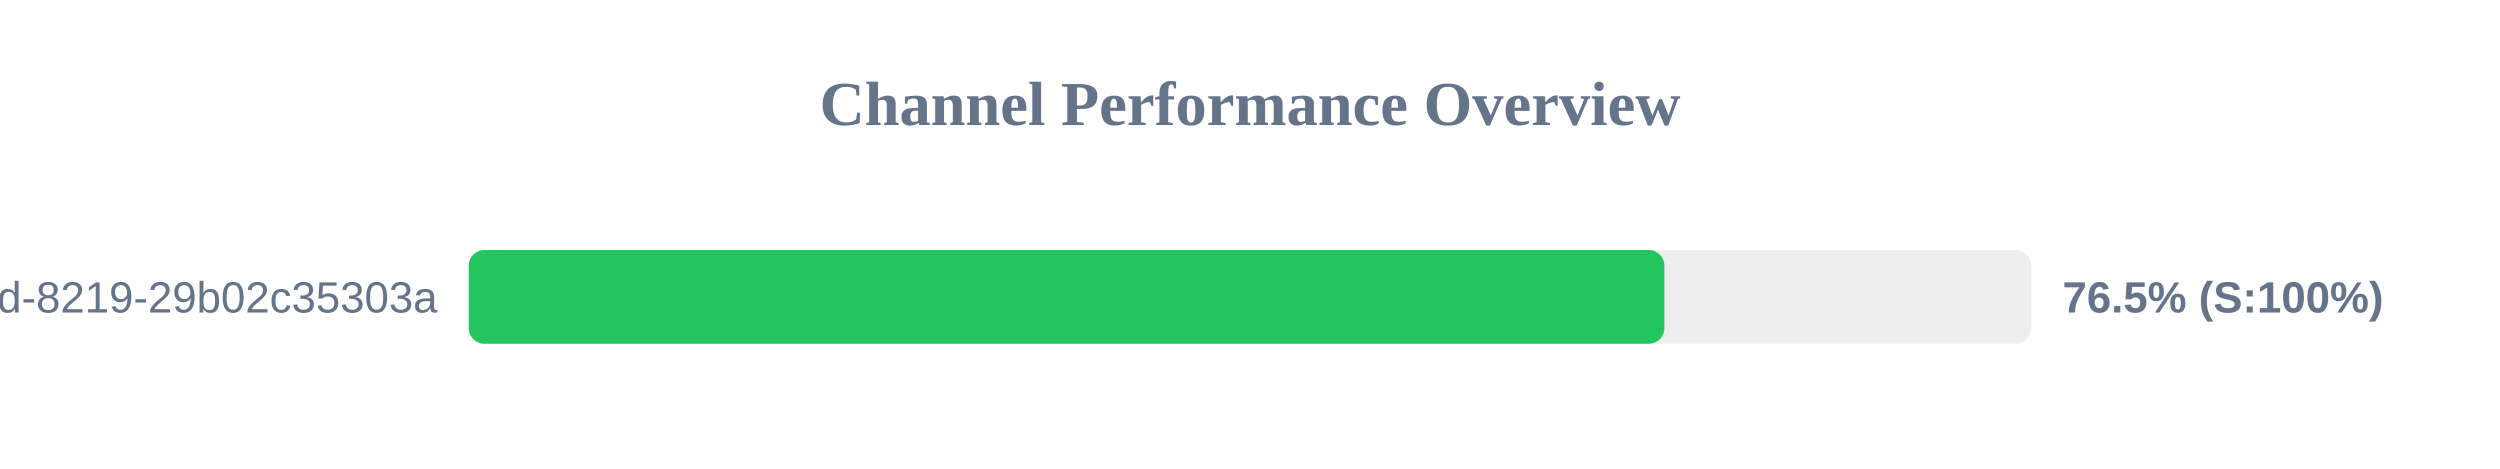
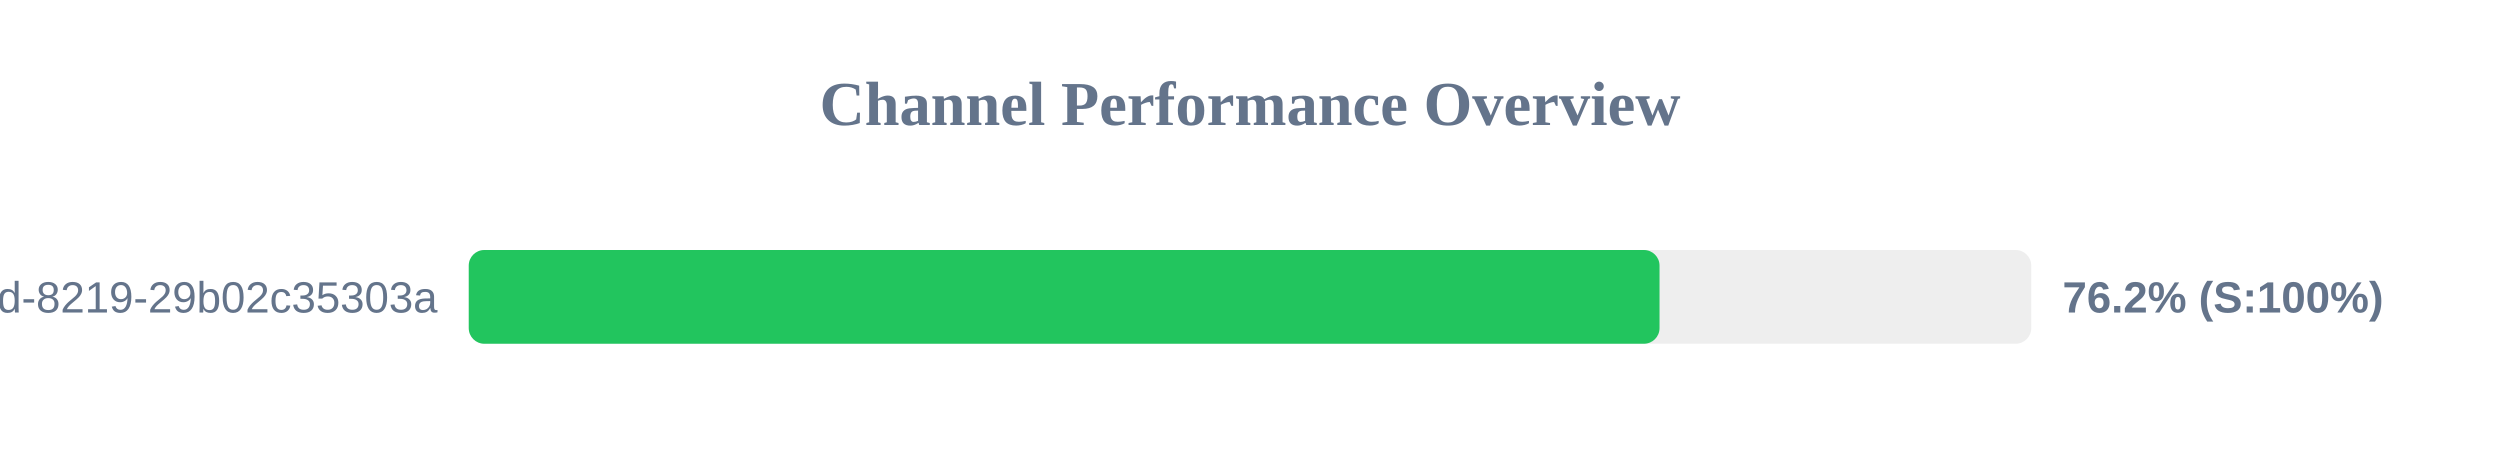
<svg xmlns="http://www.w3.org/2000/svg" width="800" height="150" version="1.1">
  <style>
        .row { font: 14px Arial; fill: #64748b; }
        .score { font: bold 14px Arial; fill: #64748b; }
    </style>
  <text x="400" y="40" text-anchor="middle" font-size="20px" font-weight="bold" fill="#64748b">Channel Performance Overview</text>
  <rect x="150" y="80" width="500" height="30" fill="#eee" rx="5" />
-   <rect x="150" y="80" width="382.6" height="30" fill="#22c55e" rx="5" />
+   <rect x="150" y="80" width="381.05" height="30" fill="#22c55e" rx="5" />
  <text x="140" y="100" text-anchor="end" class="row">?uuid=5eaa121d-4362-444d-8219-29b02c35303a</text>
-   <text x="660" y="100" text-anchor="start" class="score">76.5% (S:100%)</text>
+   <text x="660" y="100" text-anchor="start" class="score">76.2% (S:100%)</text>
</svg>
